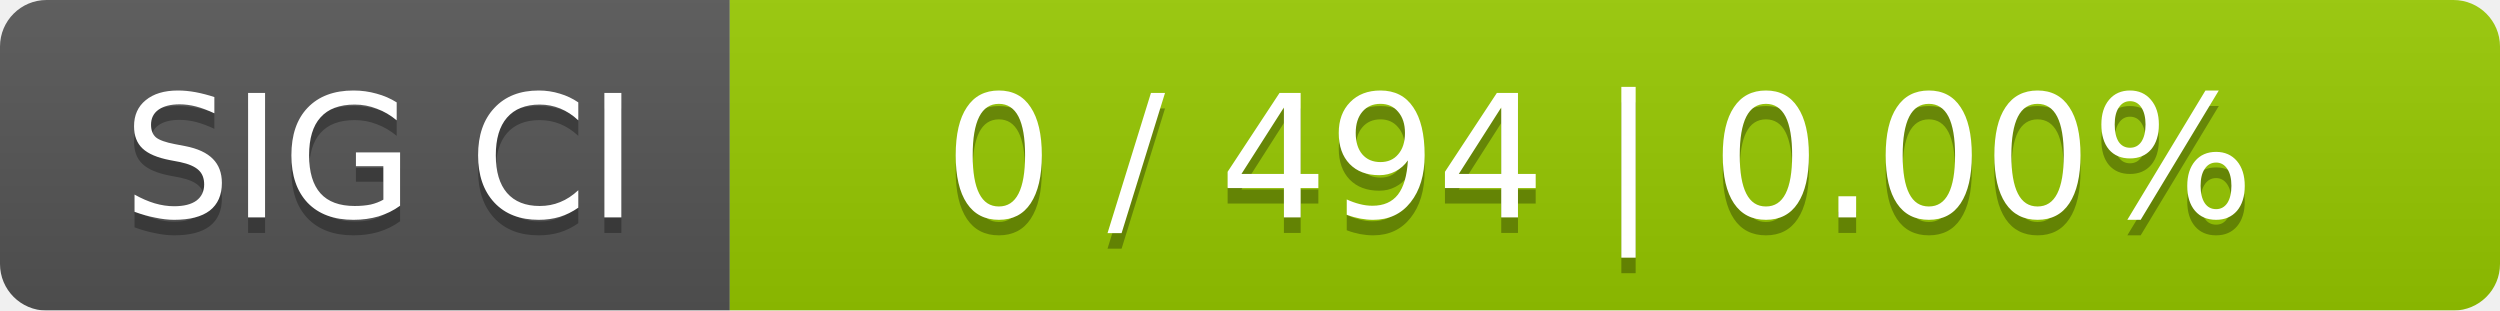
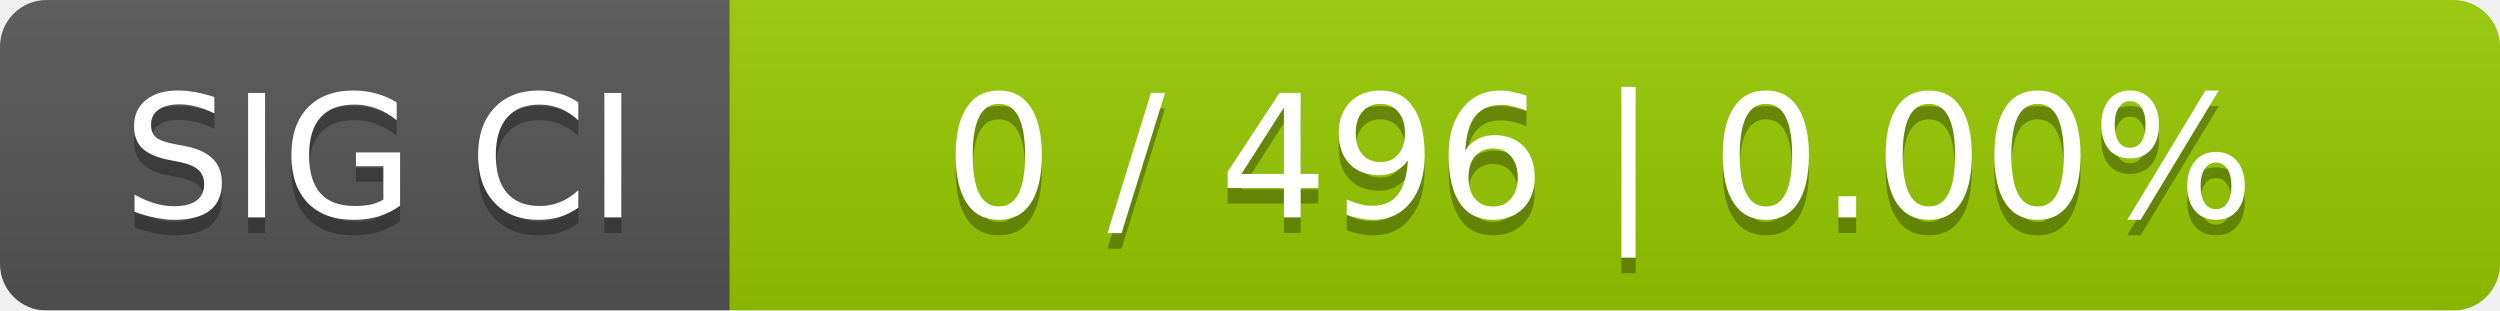
<svg xmlns="http://www.w3.org/2000/svg" width="161" height="20">
  <linearGradient id="smooth" x2="0" y2="100%">
    <stop offset="0" stop-color="#bbb" stop-opacity=".1" />
    <stop offset="1" stop-opacity=".1" />
  </linearGradient>
  <mask id="round">
    <rect width="161" height="20" rx="3" fill="#fff" />
  </mask>
  <g mask="url(#round)">
    <rect width="47" height="20" fill="#555" />
    <rect x="47" width="114" height="20" fill="#97ca00" />
    <rect width="161" height="20" fill="url(#smooth)" />
  </g>
  <g fill="#fff" text-anchor="middle" font-family="DejaVu Sans,Verdana,Geneva,sans-serif" font-size="11">
    <text x="24.5" y="15" fill="#010101" fill-opacity=".3">SIG CI</text>
    <text x="24.5" y="14">SIG CI</text>
-     <text x="103" y="15" fill="#010101" fill-opacity=".3">0 / 494    |    0.00%</text>
-     <text x="103" y="14">0 / 494    |    0.00%</text>
+     <text x="103" y="15" fill="#010101" fill-opacity=".3">0 / 496    |    0.00%</text>
+     <text x="103" y="14">0 / 496    |    0.00%</text>
  </g>
</svg>
